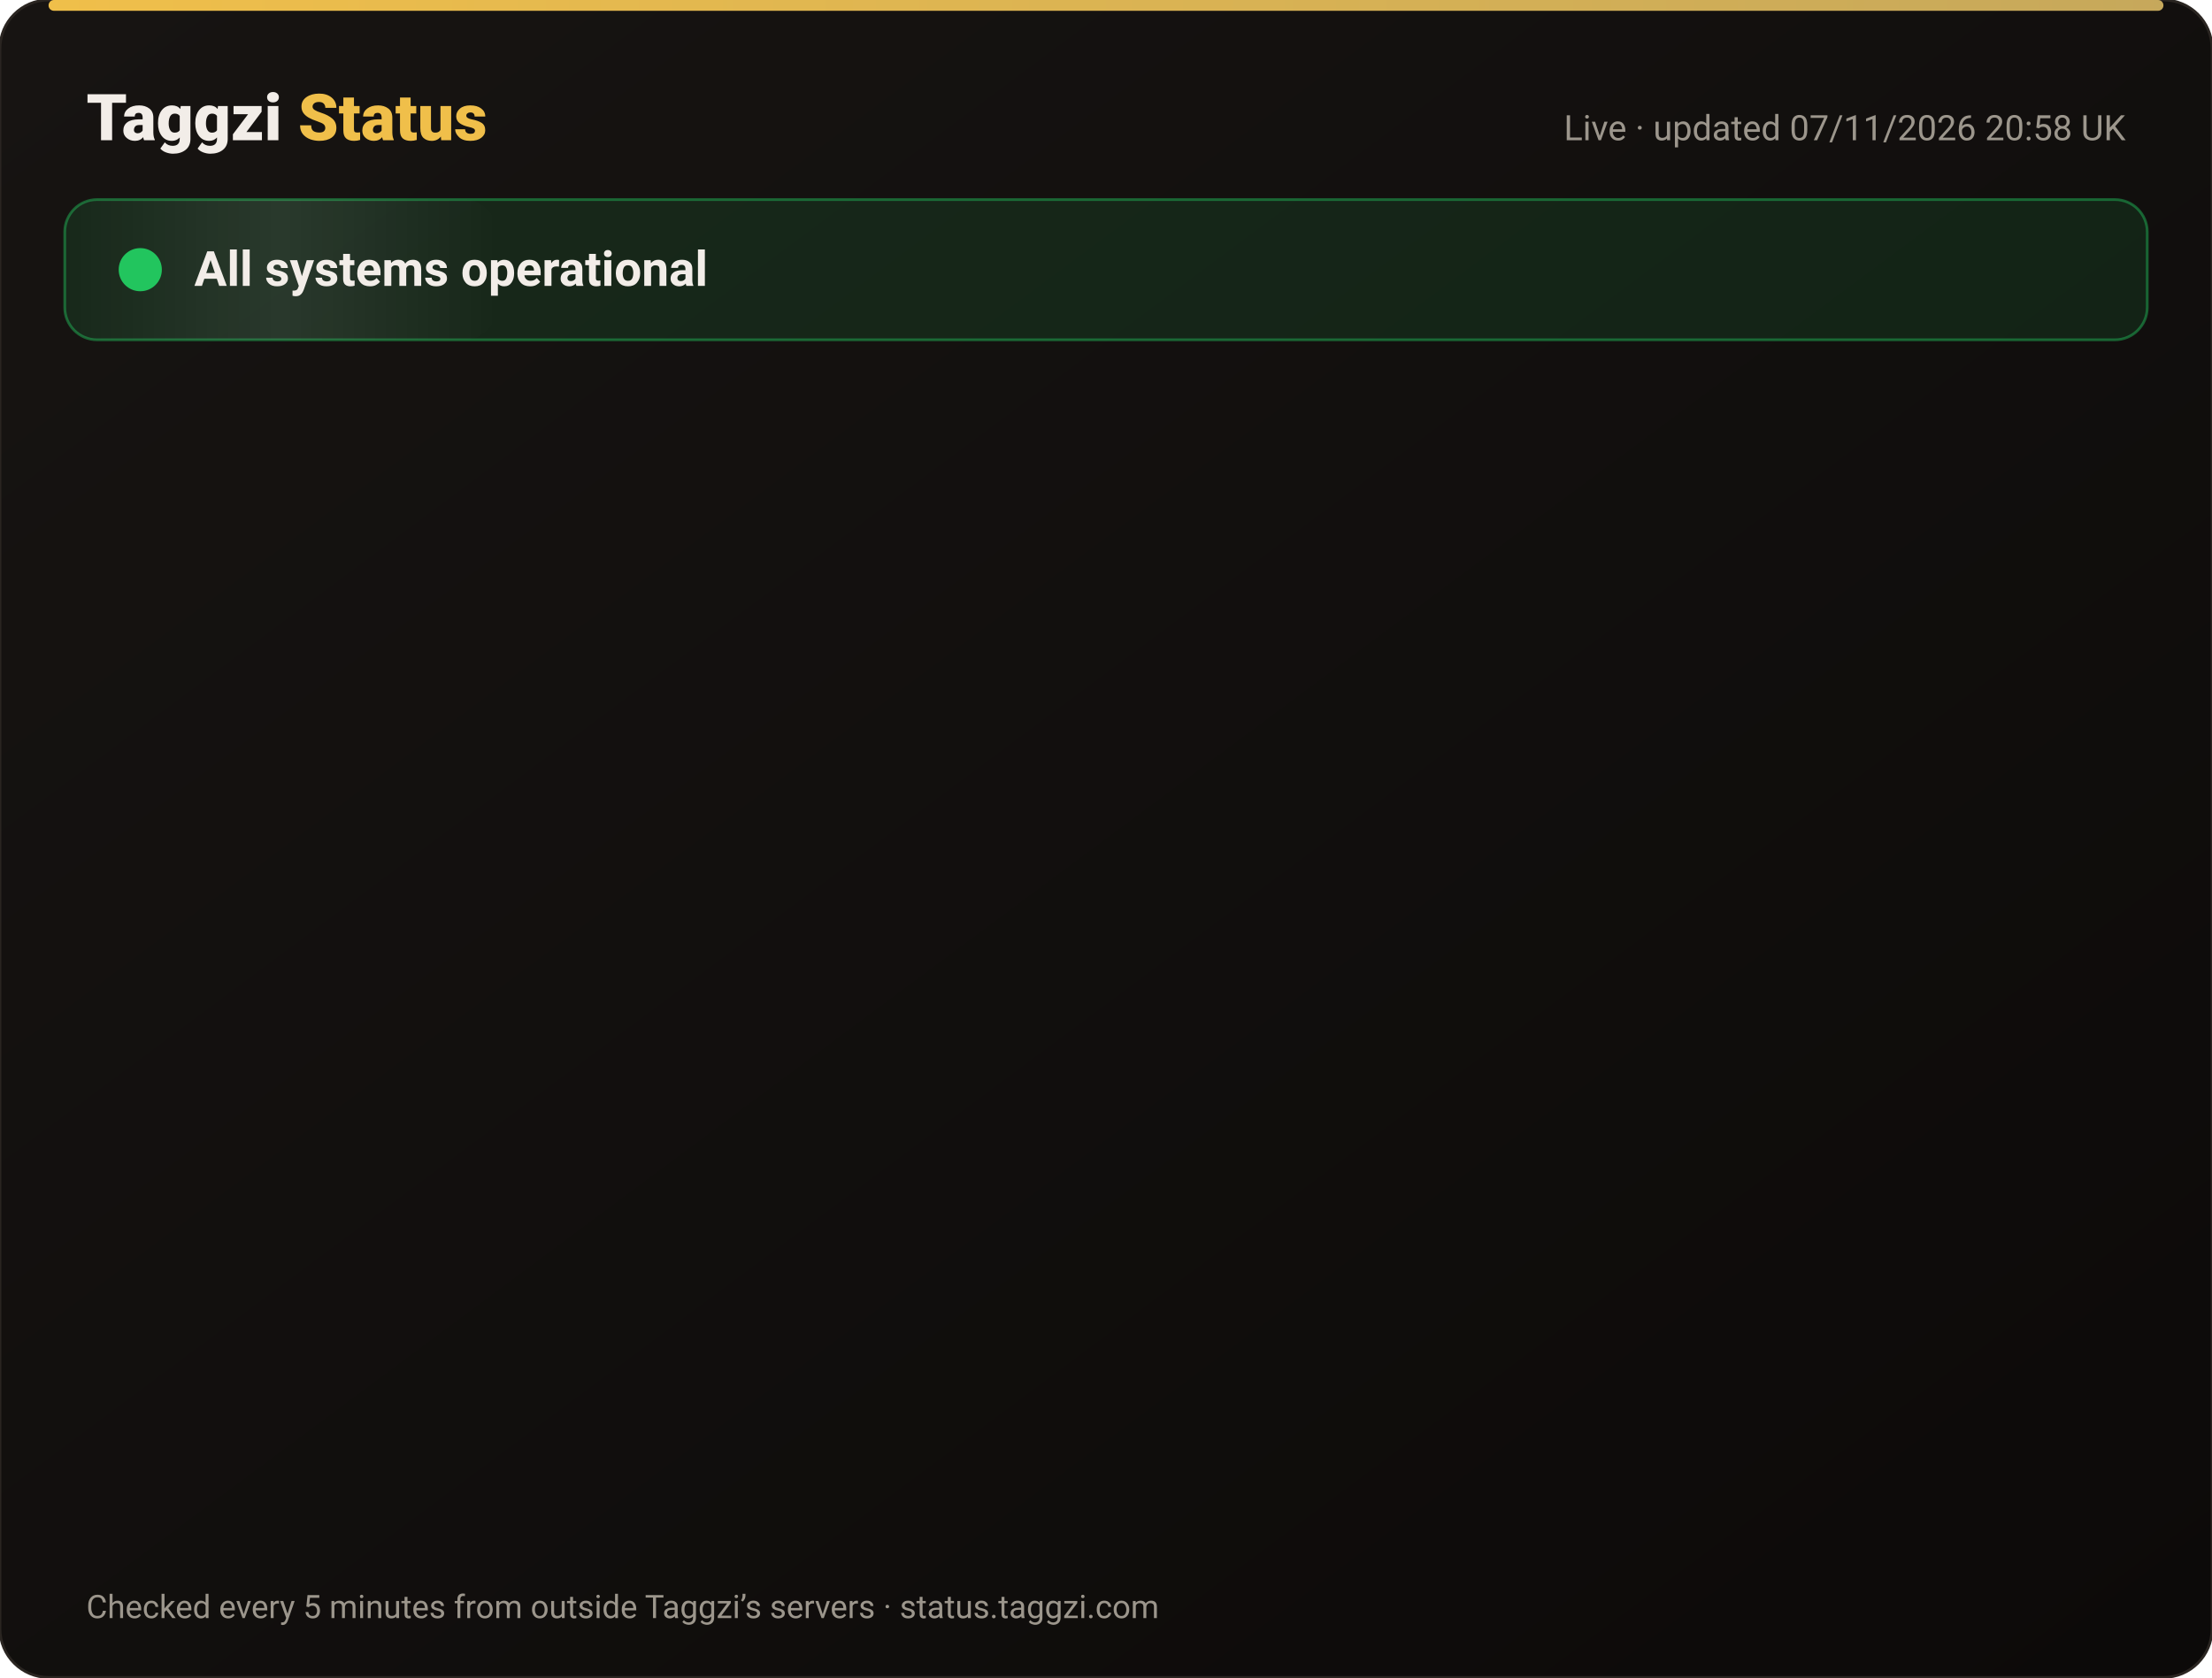
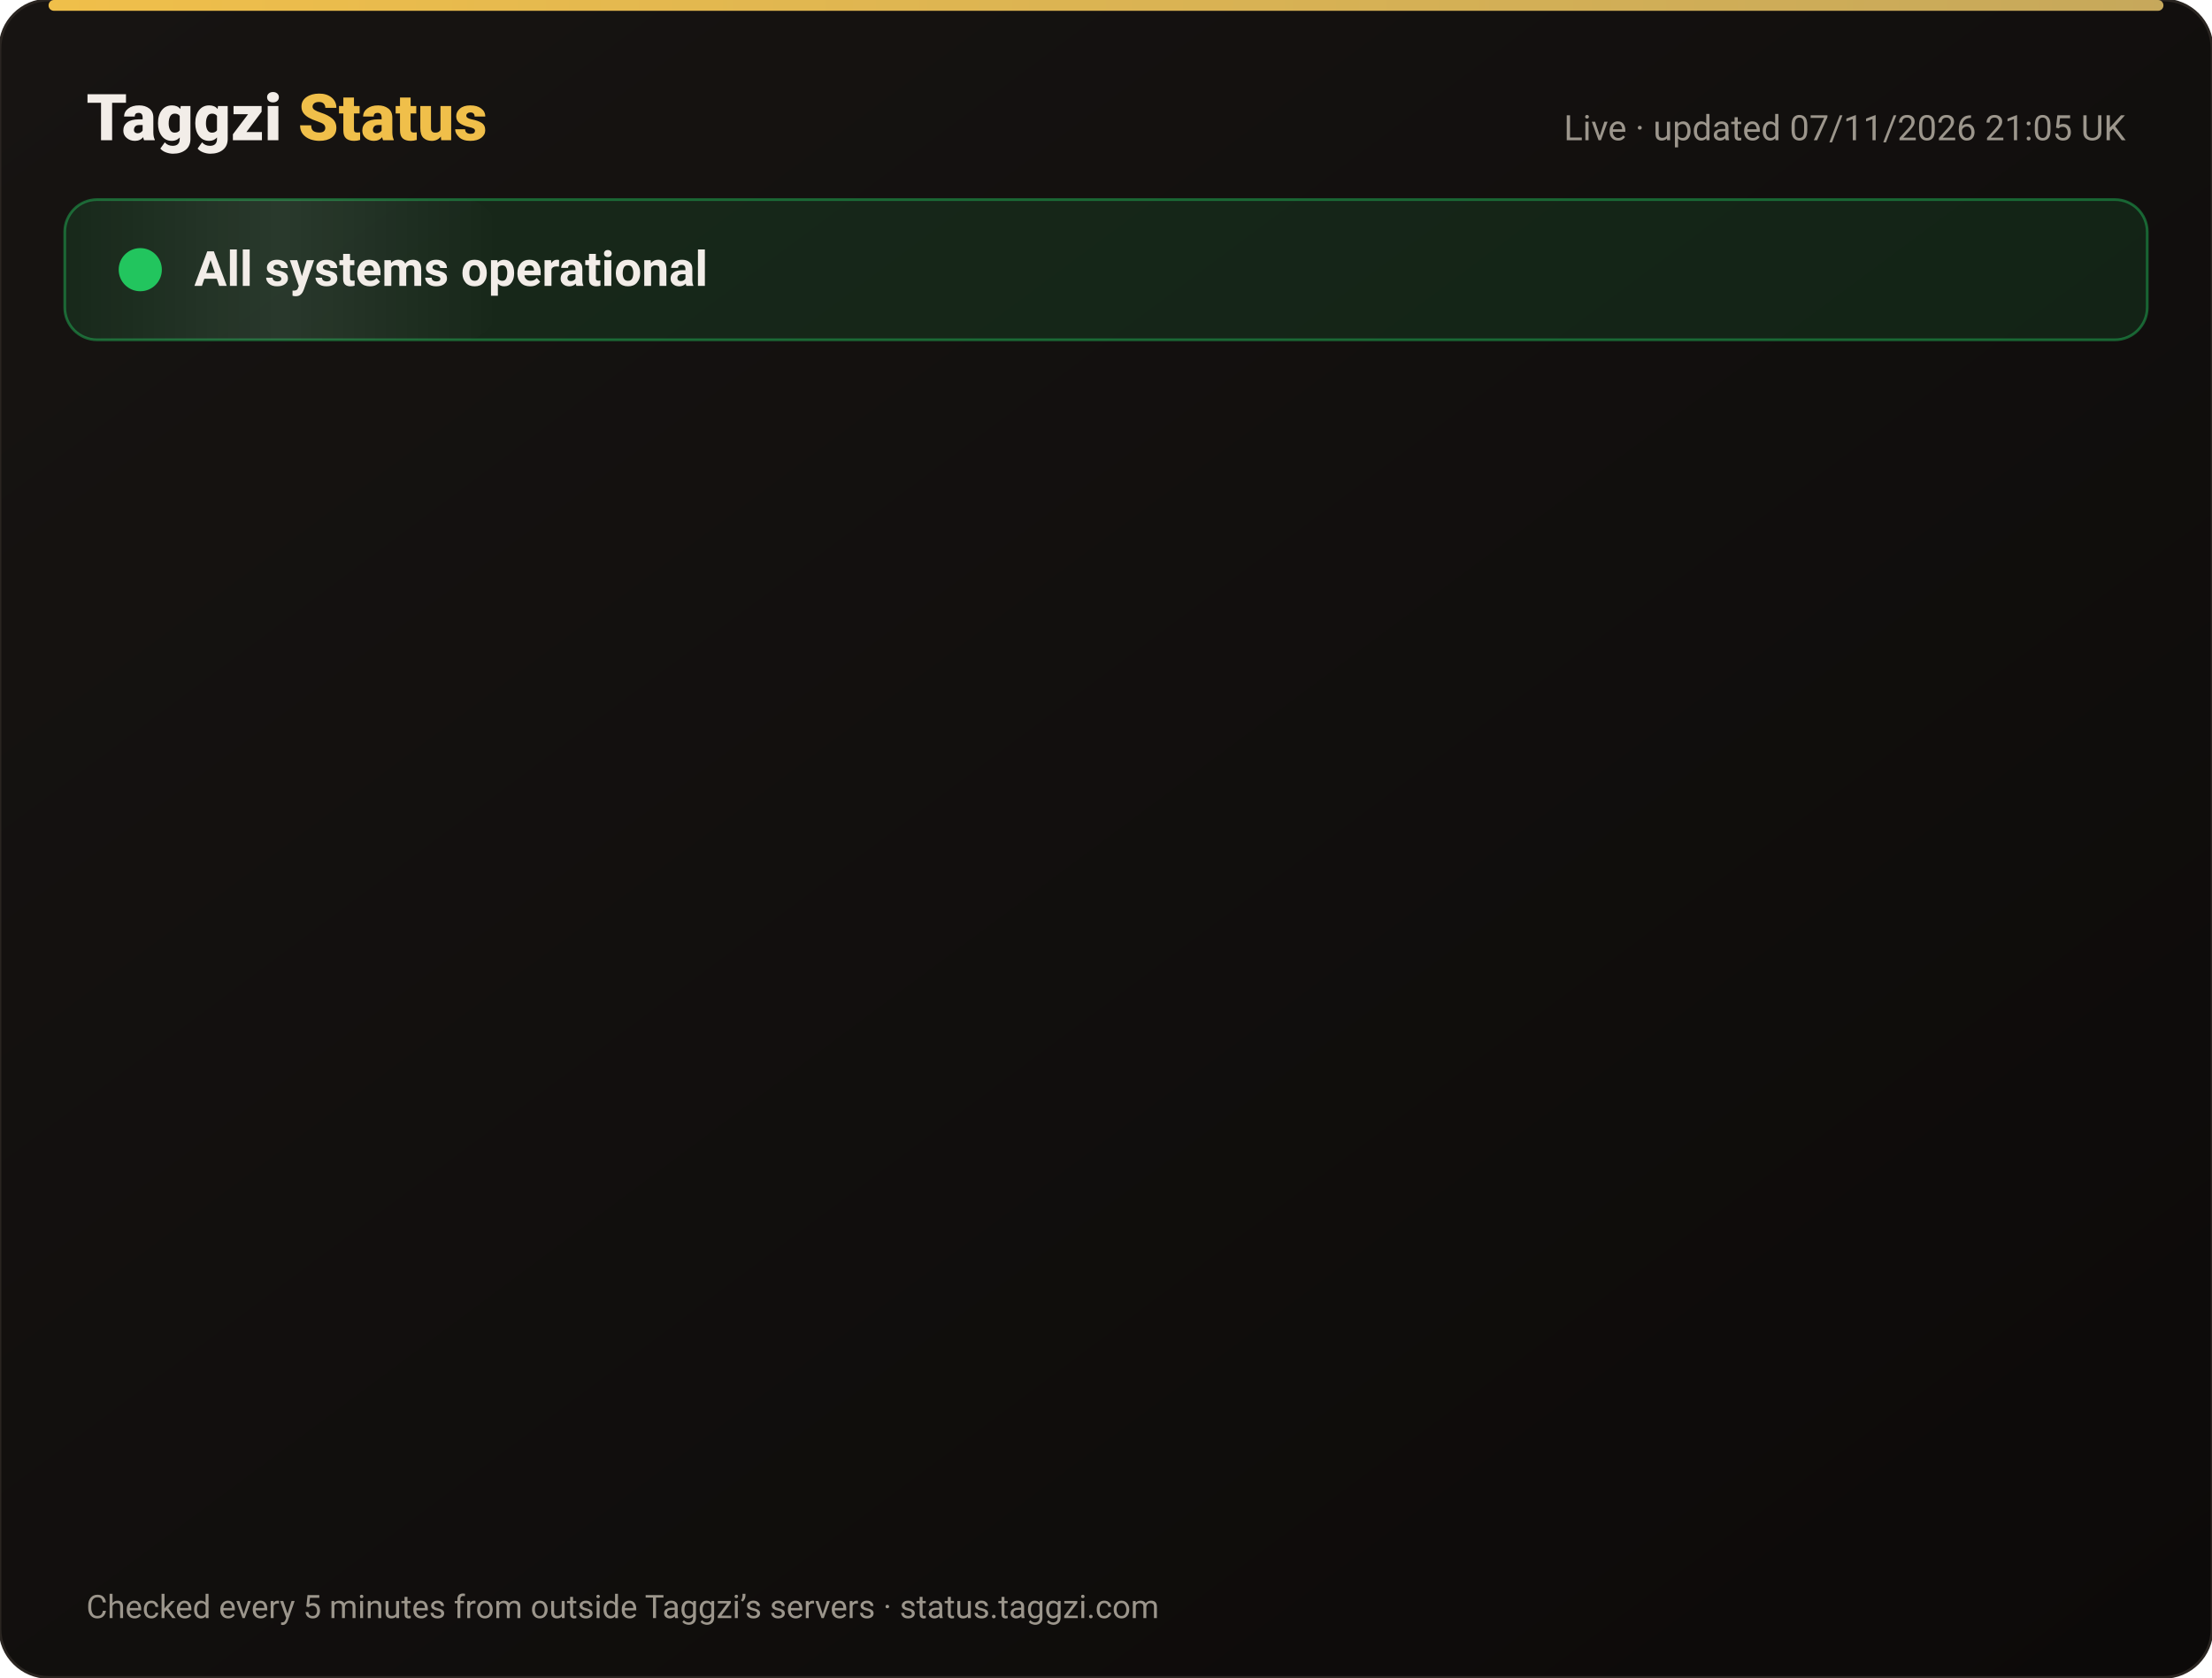
<svg xmlns="http://www.w3.org/2000/svg" width="820" height="622" viewBox="0 0 820 622" font-family="-apple-system,Segoe UI,Roboto,Helvetica,Arial,sans-serif">
  <defs>
    <linearGradient id="bg" x1="0" y1="0" x2="1" y2="1">
      <stop offset="0" stop-color="#171412" />
      <stop offset="1" stop-color="#0C0A09" />
    </linearGradient>
    <linearGradient id="gold" x1="0" x2="1">
      <stop offset="0" stop-color="#F0BF4A" />
      <stop offset="1" stop-color="#c6a85b" />
    </linearGradient>
    <linearGradient id="shine" x1="0" x2="1">
      <stop offset="0" stop-color="#fff" stop-opacity="0" />
      <stop offset=".5" stop-color="#fff" stop-opacity=".08" />
      <stop offset="1" stop-color="#fff" stop-opacity="0" />
    </linearGradient>
  </defs>
  <rect width="820" height="622" rx="18" fill="url(#bg)" stroke="#2a2521" />
  <rect x="18" y="0" width="784" height="4" rx="2" fill="url(#gold)" />
  <text x="32" y="52" font-size="24" font-weight="800" fill="#F2EDE8">Taggzi <tspan fill="#F0BF4A">Status</tspan>
  </text>
-   <text x="788" y="52" font-size="13" fill="#9C968C" text-anchor="end">Live · updated 07/11/2026 20:58 UK</text>
+   <text x="788" y="52" font-size="13" fill="#9C968C" text-anchor="end">Live · updated 07/11/2026 21:05 UK</text>
  <rect x="24" y="74" width="772" height="52" rx="12" fill="#22c55e" fill-opacity=".12" stroke="#22c55e" stroke-opacity=".45" />
  <rect x="24" y="74" width="160" height="52" rx="12" fill="url(#shine)">
    <animate attributeName="x" from="-160" to="820" dur="4s" repeatCount="indefinite" />
  </rect>
  <circle cx="52" cy="100" r="7" fill="#22c55e" />
  <circle cx="52" cy="100" r="7" fill="none" stroke="#22c55e" stroke-width="2">
    <animate attributeName="r" values="7;15;7" dur="2s" repeatCount="indefinite" />
    <animate attributeName="opacity" values=".9;0;.9" dur="2s" repeatCount="indefinite" />
  </circle>
  <text x="72" y="106" font-size="18" font-weight="700" fill="#F2EDE8">All systems operational</text>
  <g opacity="0">
    <animate attributeName="opacity" from="0" to="1" begin="0.00s" dur=".6s" fill="freeze" />
    <line x1="32" y1="188" x2="788" y2="188" stroke="#2a2521" />
    <circle cx="44" cy="166" r="6" fill="#22c55e">
      <animate attributeName="opacity" values="1;.45;1" dur="2.4s" begin="0.00s" repeatCount="indefinite" />
    </circle>
    <text x="62" y="171" font-size="15" font-weight="650" fill="#F2EDE8">Website</text>
    <text x="630" y="171" font-size="13" fill="#9C968C" text-anchor="end">99.97% uptime</text>
    <rect x="648" y="154" width="140" height="24" rx="12" fill="#22c55e" fill-opacity=".14" stroke="#22c55e" stroke-opacity=".5" />
    <text x="718" y="171" font-size="12" font-weight="700" fill="#22c55e" text-anchor="middle">Operational</text>
  </g>
  <g opacity="0">
    <animate attributeName="opacity" from="0" to="1" begin="0.15s" dur=".6s" fill="freeze" />
    <line x1="32" y1="234" x2="788" y2="234" stroke="#2a2521" />
    <circle cx="44" cy="212" r="6" fill="#22c55e">
      <animate attributeName="opacity" values="1;.45;1" dur="2.4s" begin="0.15s" repeatCount="indefinite" />
    </circle>
    <text x="62" y="217" font-size="15" font-weight="650" fill="#F2EDE8">Tag scans</text>
    <text x="630" y="217" font-size="13" fill="#9C968C" text-anchor="end">99.97% uptime</text>
    <rect x="648" y="200" width="140" height="24" rx="12" fill="#22c55e" fill-opacity=".14" stroke="#22c55e" stroke-opacity=".5" />
    <text x="718" y="217" font-size="12" font-weight="700" fill="#22c55e" text-anchor="middle">Operational</text>
  </g>
  <g opacity="0">
    <animate attributeName="opacity" from="0" to="1" begin="0.30s" dur=".6s" fill="freeze" />
    <line x1="32" y1="280" x2="788" y2="280" stroke="#2a2521" />
    <circle cx="44" cy="258" r="6" fill="#22c55e">
      <animate attributeName="opacity" values="1;.45;1" dur="2.4s" begin="0.30s" repeatCount="indefinite" />
    </circle>
    <text x="62" y="263" font-size="15" font-weight="650" fill="#F2EDE8">Manual tag lookup</text>
    <text x="630" y="263" font-size="13" fill="#9C968C" text-anchor="end">99.97% uptime</text>
    <rect x="648" y="246" width="140" height="24" rx="12" fill="#22c55e" fill-opacity=".14" stroke="#22c55e" stroke-opacity=".5" />
    <text x="718" y="263" font-size="12" font-weight="700" fill="#22c55e" text-anchor="middle">Operational</text>
  </g>
  <g opacity="0">
    <animate attributeName="opacity" from="0" to="1" begin="0.45s" dur=".6s" fill="freeze" />
    <line x1="32" y1="326" x2="788" y2="326" stroke="#2a2521" />
    <circle cx="44" cy="304" r="6" fill="#22c55e">
      <animate attributeName="opacity" values="1;.45;1" dur="2.4s" begin="0.45s" repeatCount="indefinite" />
    </circle>
    <text x="62" y="309" font-size="15" font-weight="650" fill="#F2EDE8">App &amp; login</text>
    <text x="630" y="309" font-size="13" fill="#9C968C" text-anchor="end">99.97% uptime</text>
    <rect x="648" y="292" width="140" height="24" rx="12" fill="#22c55e" fill-opacity=".14" stroke="#22c55e" stroke-opacity=".5" />
    <text x="718" y="309" font-size="12" font-weight="700" fill="#22c55e" text-anchor="middle">Operational</text>
  </g>
  <g opacity="0">
    <animate attributeName="opacity" from="0" to="1" begin="0.60s" dur=".6s" fill="freeze" />
    <line x1="32" y1="372" x2="788" y2="372" stroke="#2a2521" />
    <circle cx="44" cy="350" r="6" fill="#22c55e">
      <animate attributeName="opacity" values="1;.45;1" dur="2.4s" begin="0.60s" repeatCount="indefinite" />
    </circle>
    <text x="62" y="355" font-size="15" font-weight="650" fill="#F2EDE8">Community alerts</text>
    <text x="630" y="355" font-size="13" fill="#9C968C" text-anchor="end">99.97% uptime</text>
    <rect x="648" y="338" width="140" height="24" rx="12" fill="#22c55e" fill-opacity=".14" stroke="#22c55e" stroke-opacity=".5" />
    <text x="718" y="355" font-size="12" font-weight="700" fill="#22c55e" text-anchor="middle">Operational</text>
  </g>
  <g opacity="0">
    <animate attributeName="opacity" from="0" to="1" begin="0.75s" dur=".6s" fill="freeze" />
    <line x1="32" y1="418" x2="788" y2="418" stroke="#2a2521" />
    <circle cx="44" cy="396" r="6" fill="#22c55e">
      <animate attributeName="opacity" values="1;.45;1" dur="2.4s" begin="0.75s" repeatCount="indefinite" />
    </circle>
    <text x="62" y="401" font-size="15" font-weight="650" fill="#F2EDE8">Private calling</text>
    <text x="630" y="401" font-size="13" fill="#9C968C" text-anchor="end">99.97% uptime</text>
    <rect x="648" y="384" width="140" height="24" rx="12" fill="#22c55e" fill-opacity=".14" stroke="#22c55e" stroke-opacity=".5" />
    <text x="718" y="401" font-size="12" font-weight="700" fill="#22c55e" text-anchor="middle">Operational</text>
  </g>
  <g opacity="0">
    <animate attributeName="opacity" from="0" to="1" begin="0.90s" dur=".6s" fill="freeze" />
    <line x1="32" y1="464" x2="788" y2="464" stroke="#2a2521" />
    <circle cx="44" cy="442" r="6" fill="#22c55e">
      <animate attributeName="opacity" values="1;.45;1" dur="2.4s" begin="0.90s" repeatCount="indefinite" />
    </circle>
    <text x="62" y="447" font-size="15" font-weight="650" fill="#F2EDE8">Payments</text>
    <text x="630" y="447" font-size="13" fill="#9C968C" text-anchor="end">99.96% uptime</text>
    <rect x="648" y="430" width="140" height="24" rx="12" fill="#22c55e" fill-opacity=".14" stroke="#22c55e" stroke-opacity=".5" />
    <text x="718" y="447" font-size="12" font-weight="700" fill="#22c55e" text-anchor="middle">Operational</text>
  </g>
  <g opacity="0">
    <animate attributeName="opacity" from="0" to="1" begin="1.05s" dur=".6s" fill="freeze" />
    <line x1="32" y1="510" x2="788" y2="510" stroke="#2a2521" />
    <circle cx="44" cy="488" r="6" fill="#22c55e">
      <animate attributeName="opacity" values="1;.45;1" dur="2.4s" begin="1.05s" repeatCount="indefinite" />
    </circle>
    <text x="62" y="493" font-size="15" font-weight="650" fill="#F2EDE8">Email &amp; support</text>
    <text x="630" y="493" font-size="13" fill="#9C968C" text-anchor="end">99.97% uptime</text>
    <rect x="648" y="476" width="140" height="24" rx="12" fill="#22c55e" fill-opacity=".14" stroke="#22c55e" stroke-opacity=".5" />
    <text x="718" y="493" font-size="12" font-weight="700" fill="#22c55e" text-anchor="middle">Operational</text>
  </g>
  <g opacity="0">
    <animate attributeName="opacity" from="0" to="1" begin="1.20s" dur=".6s" fill="freeze" />
    <line x1="32" y1="556" x2="788" y2="556" stroke="#2a2521" />
    <circle cx="44" cy="534" r="6" fill="#22c55e">
      <animate attributeName="opacity" values="1;.45;1" dur="2.4s" begin="1.20s" repeatCount="indefinite" />
    </circle>
    <text x="62" y="539" font-size="15" font-weight="650" fill="#F2EDE8">Secure connection (SSL)</text>
    <text x="630" y="539" font-size="13" fill="#9C968C" text-anchor="end">100.00% uptime</text>
    <rect x="648" y="522" width="140" height="24" rx="12" fill="#22c55e" fill-opacity=".14" stroke="#22c55e" stroke-opacity=".5" />
    <text x="718" y="539" font-size="12" font-weight="700" fill="#22c55e" text-anchor="middle">Operational</text>
  </g>
  <text x="32" y="600" font-size="12" fill="#9C968C">Checked every 5 minutes from outside Taggzi’s servers · status.taggzi.com</text>
</svg>
